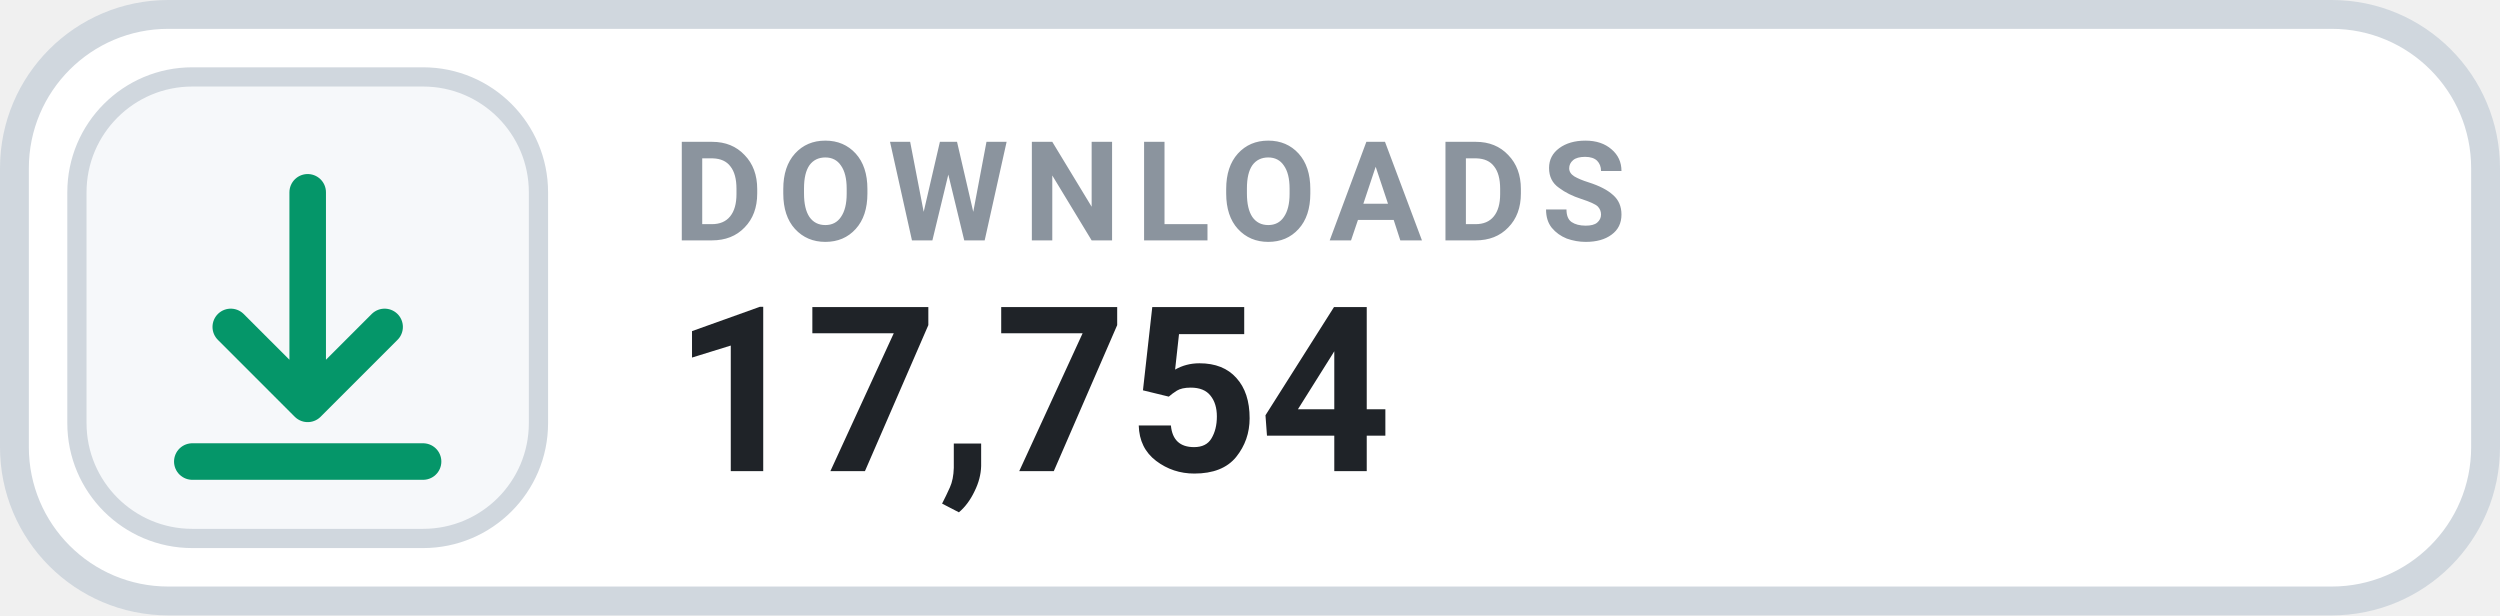
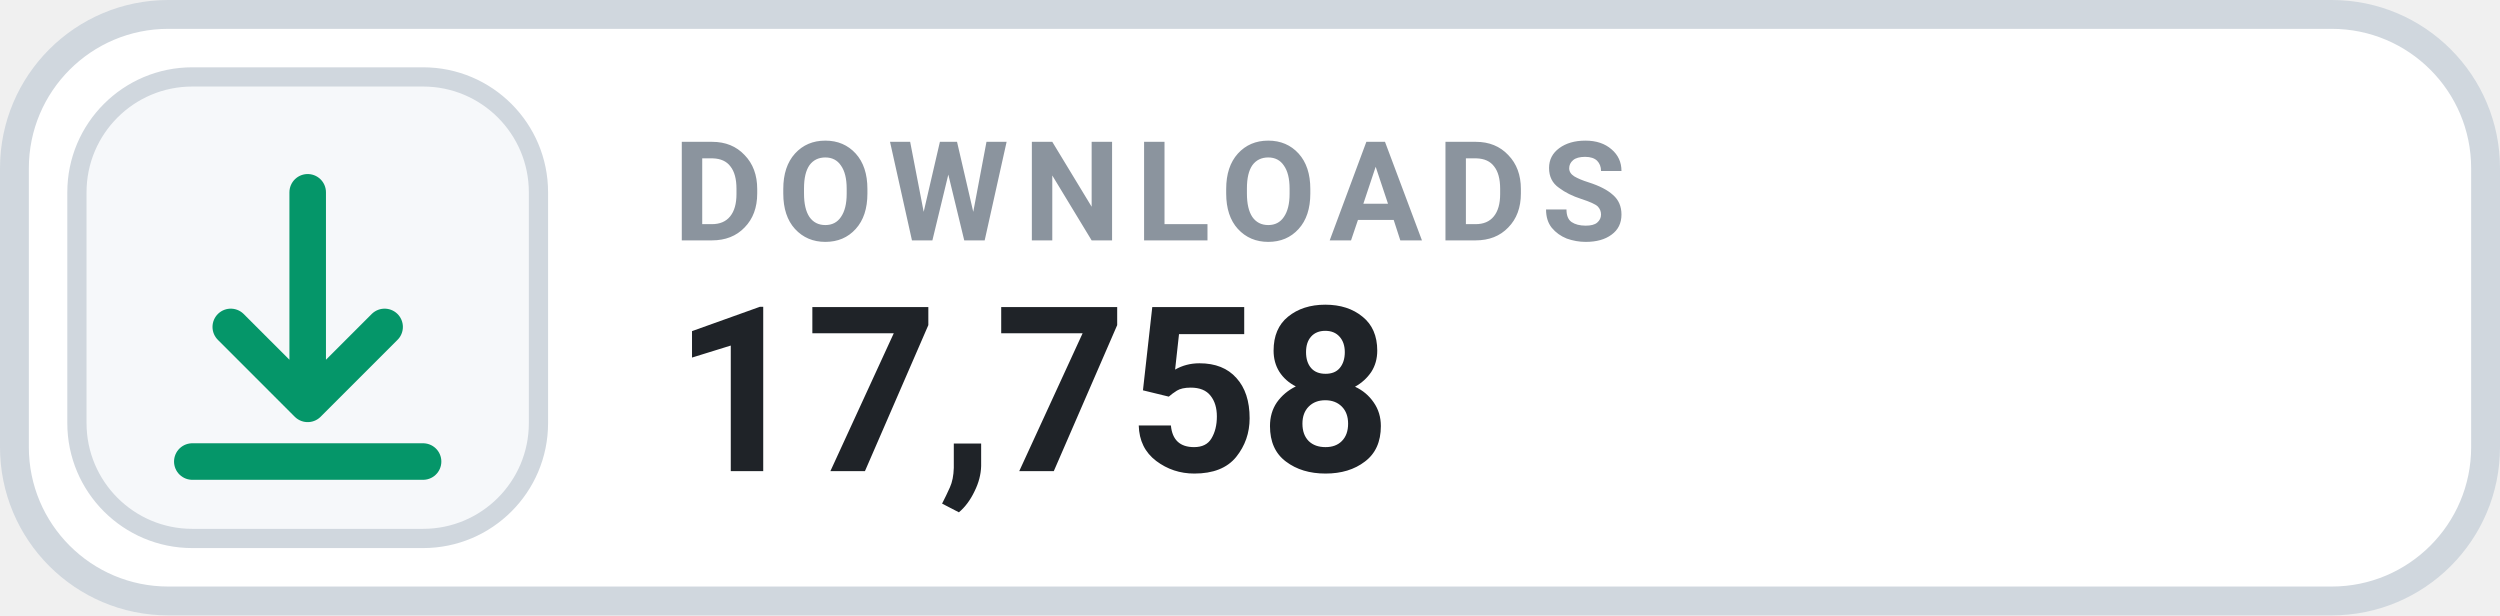
- <svg xmlns="http://www.w3.org/2000/svg" width="130" height="32" viewBox="0 0 130 32" role="img" aria-label="DOWNLOADS 17,754">
+ <svg xmlns="http://www.w3.org/2000/svg" width="130" height="32" viewBox="0 0 130 32" role="img" aria-label="DOWNLOADS 17,758">
  <rect x=".75" y=".75" width="128.5" height="30.5" rx="8" fill="#FFFFFF" stroke="#D0D7DE" stroke-width="1.5" />
  <rect x="4" y="4" width="24" height="24" rx="6" fill="#F6F8FA" stroke="#D0D7DE" stroke-width="1" />
  <g transform="translate(16 16)" style="color:#059669;">
    <path d="M0 -6 v11 m0 0 l4 -4 m-4 4 l-4 -4 M-6 8 h12" fill="none" stroke="currentColor" stroke-width="1.9" stroke-linecap="round" stroke-linejoin="round" />
  </g>
  <text x="35" y="12.5" fill="#8B949E" font-family="-apple-system,BlinkMacSystemFont,'Segoe UI',Roboto,Helvetica,Arial,sans-serif" font-size="7.2" font-weight="700" letter-spacing=".75">DOWNLOADS</text>
-   <text x="35" y="24.5" fill="#1F2328" font-family="-apple-system,BlinkMacSystemFont,'Segoe UI',Roboto,Helvetica,Arial,sans-serif" font-size="12" font-weight="700">17,754</text>
+   <text x="35" y="24.5" fill="#1F2328" font-family="-apple-system,BlinkMacSystemFont,'Segoe UI',Roboto,Helvetica,Arial,sans-serif" font-size="12" font-weight="700">17,758</text>
</svg>
